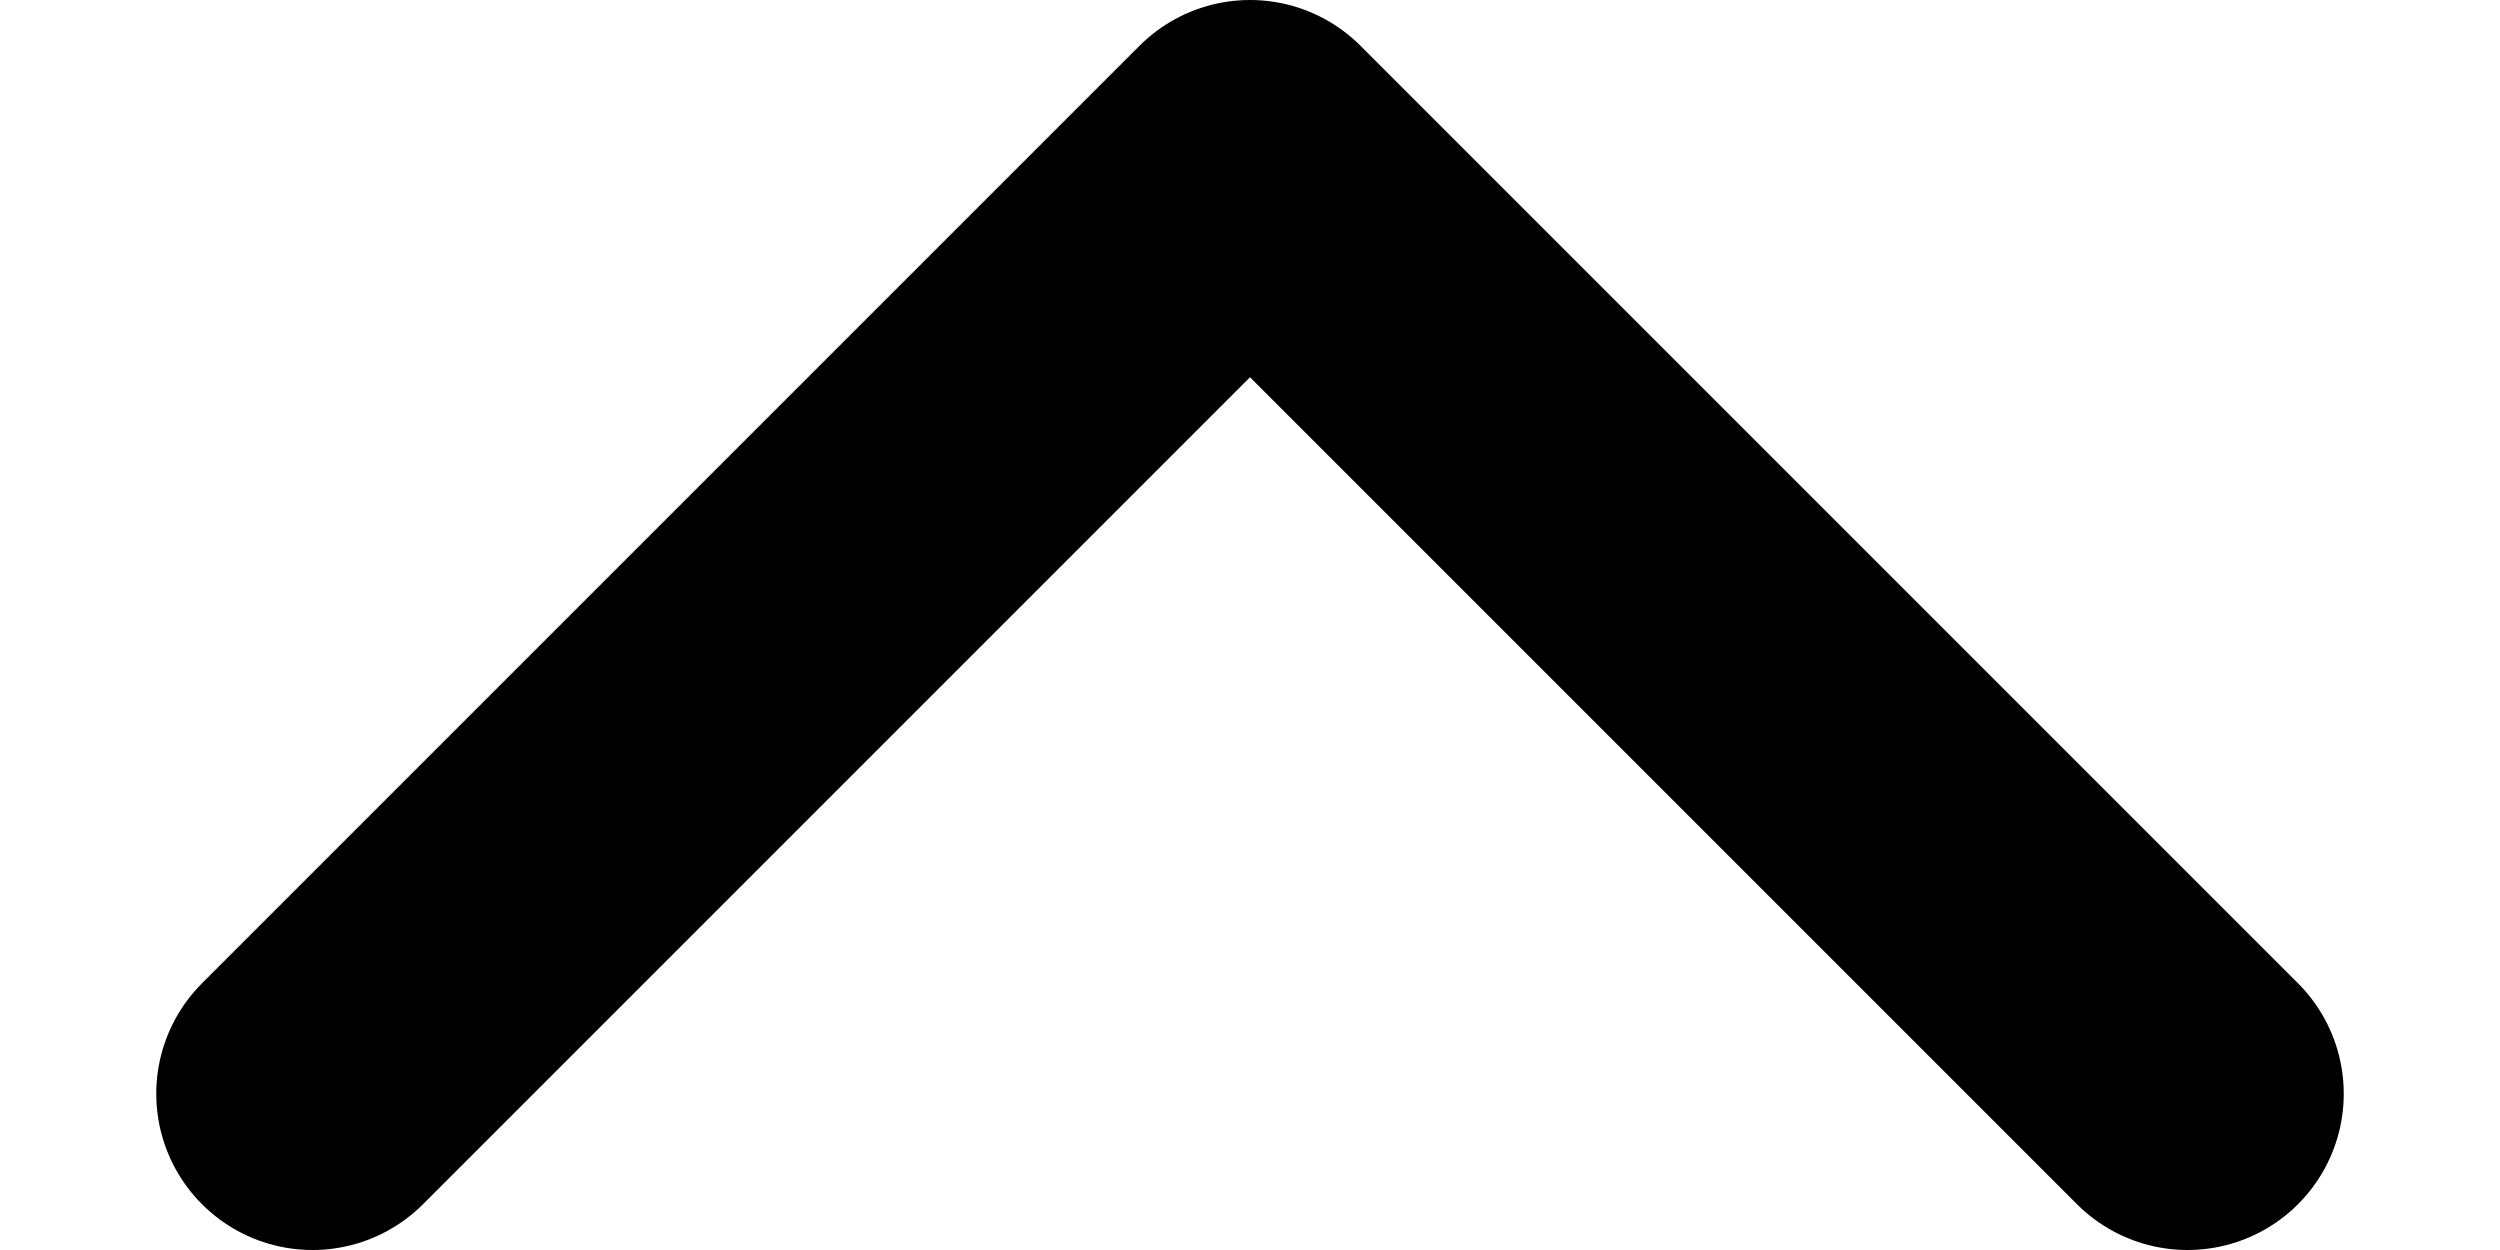
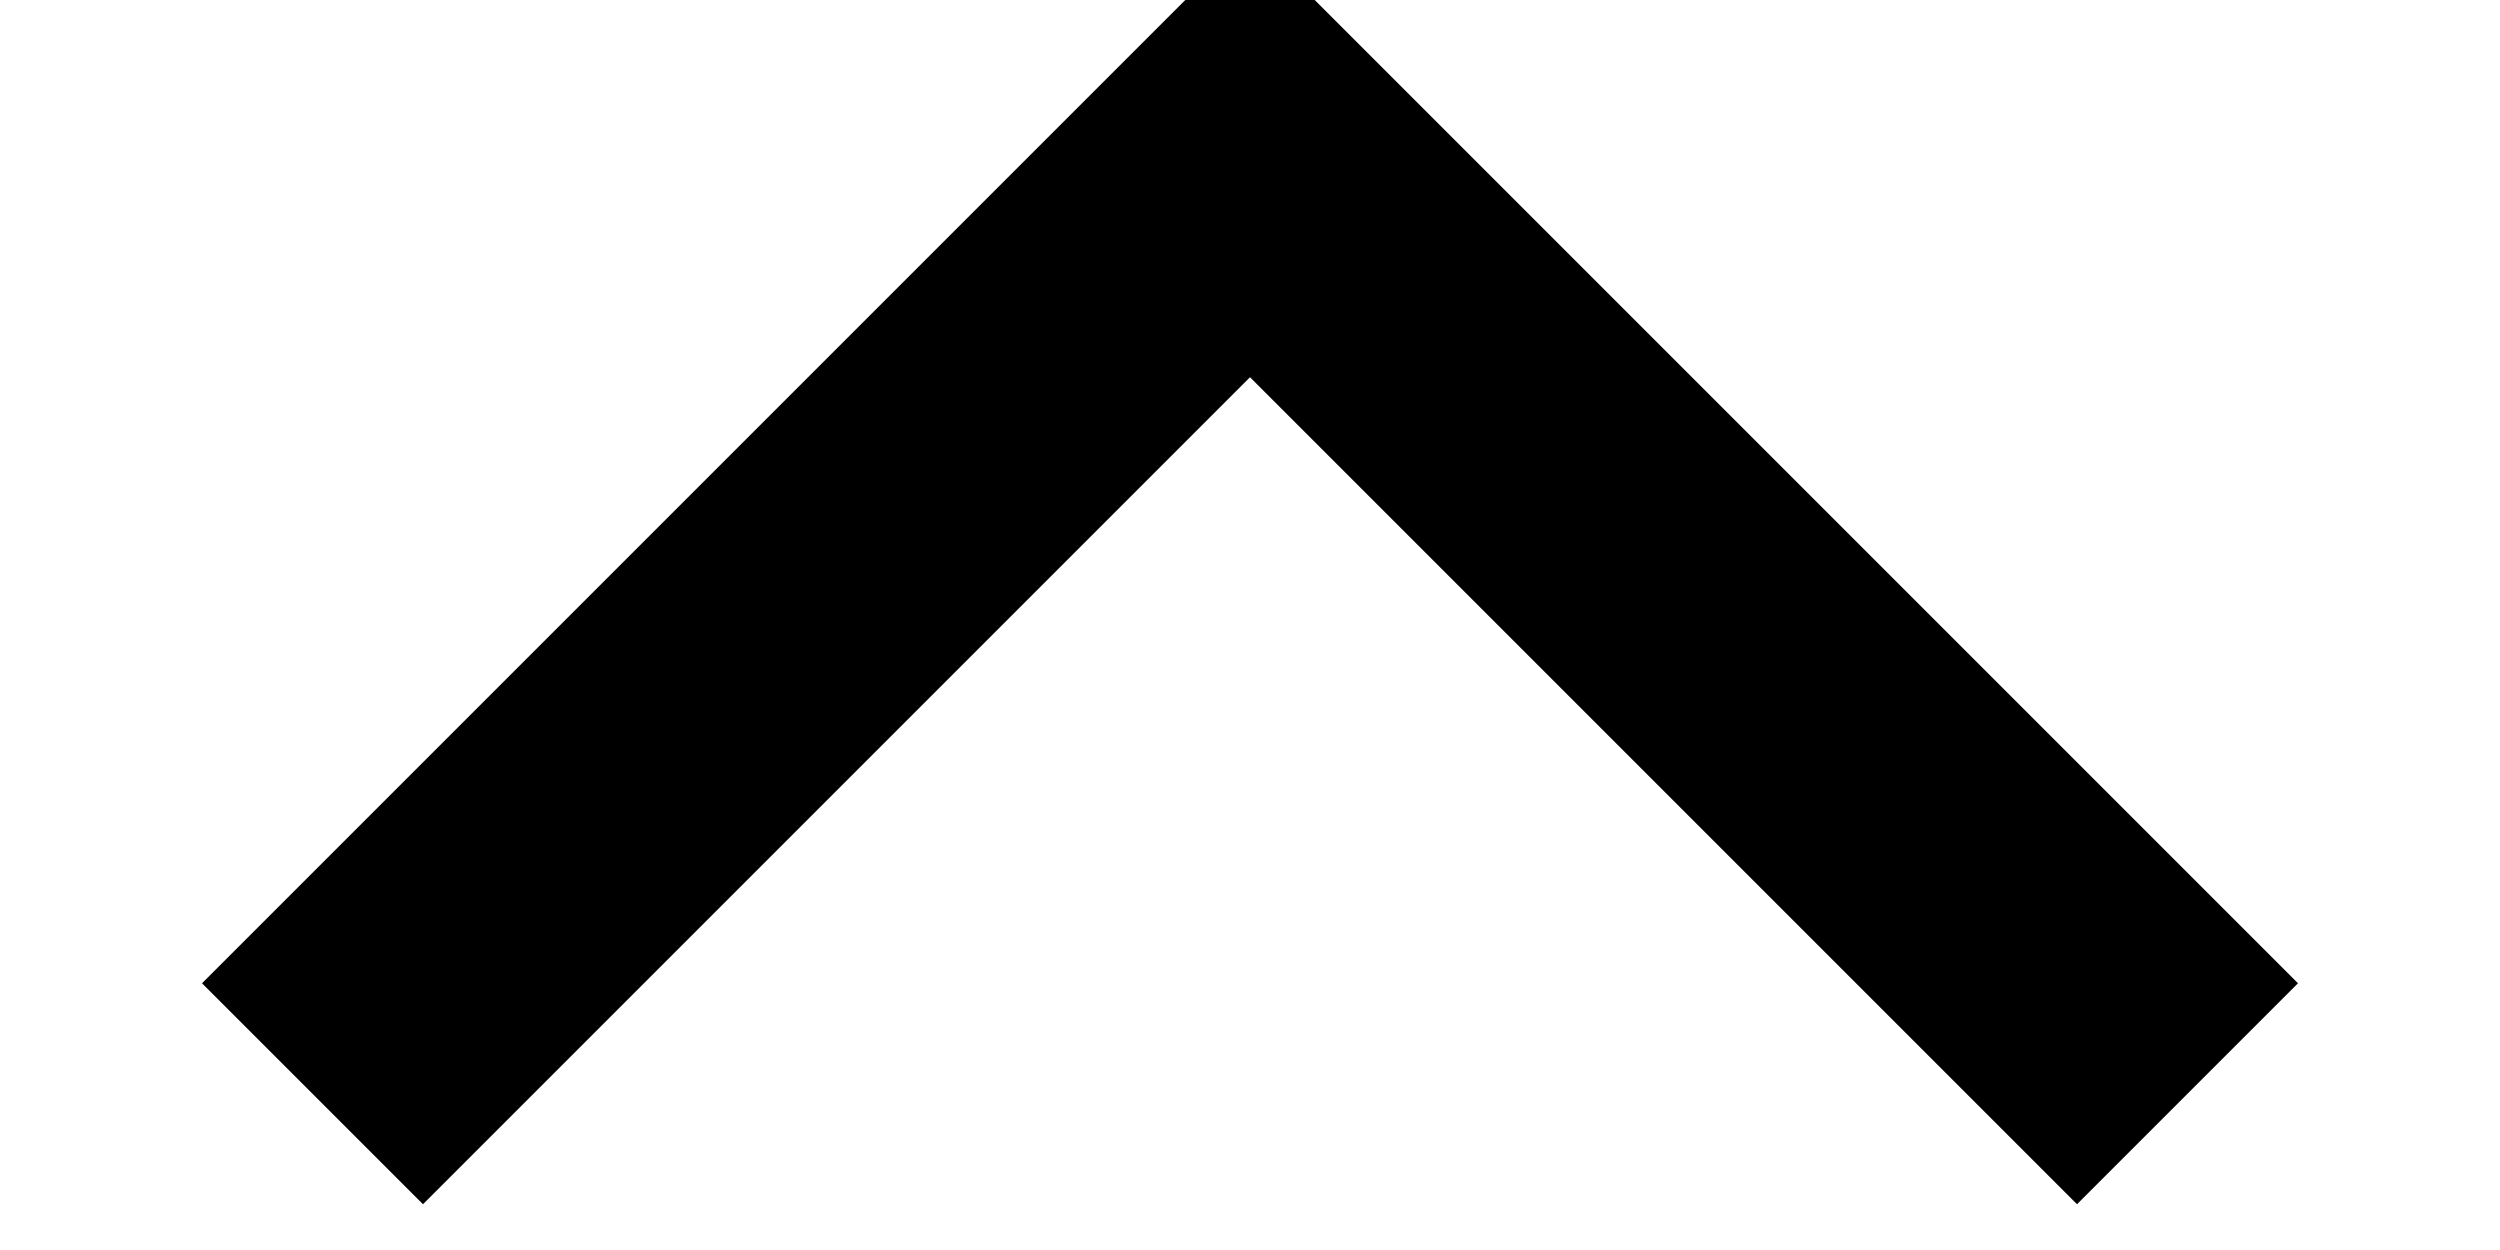
<svg xmlns="http://www.w3.org/2000/svg" width="8" height="4" viewBox="0 0 8 4" fill="none">
-   <path d="M1 3.5L4 0.5L7 3.5" stroke="black" stroke-linecap="round" stroke-linejoin="round" />
+   <path d="M1 3.5L4 0.5L7 3.5" stroke="black" strokeLinecap="round" strokeLinejoin="round" />
</svg>
